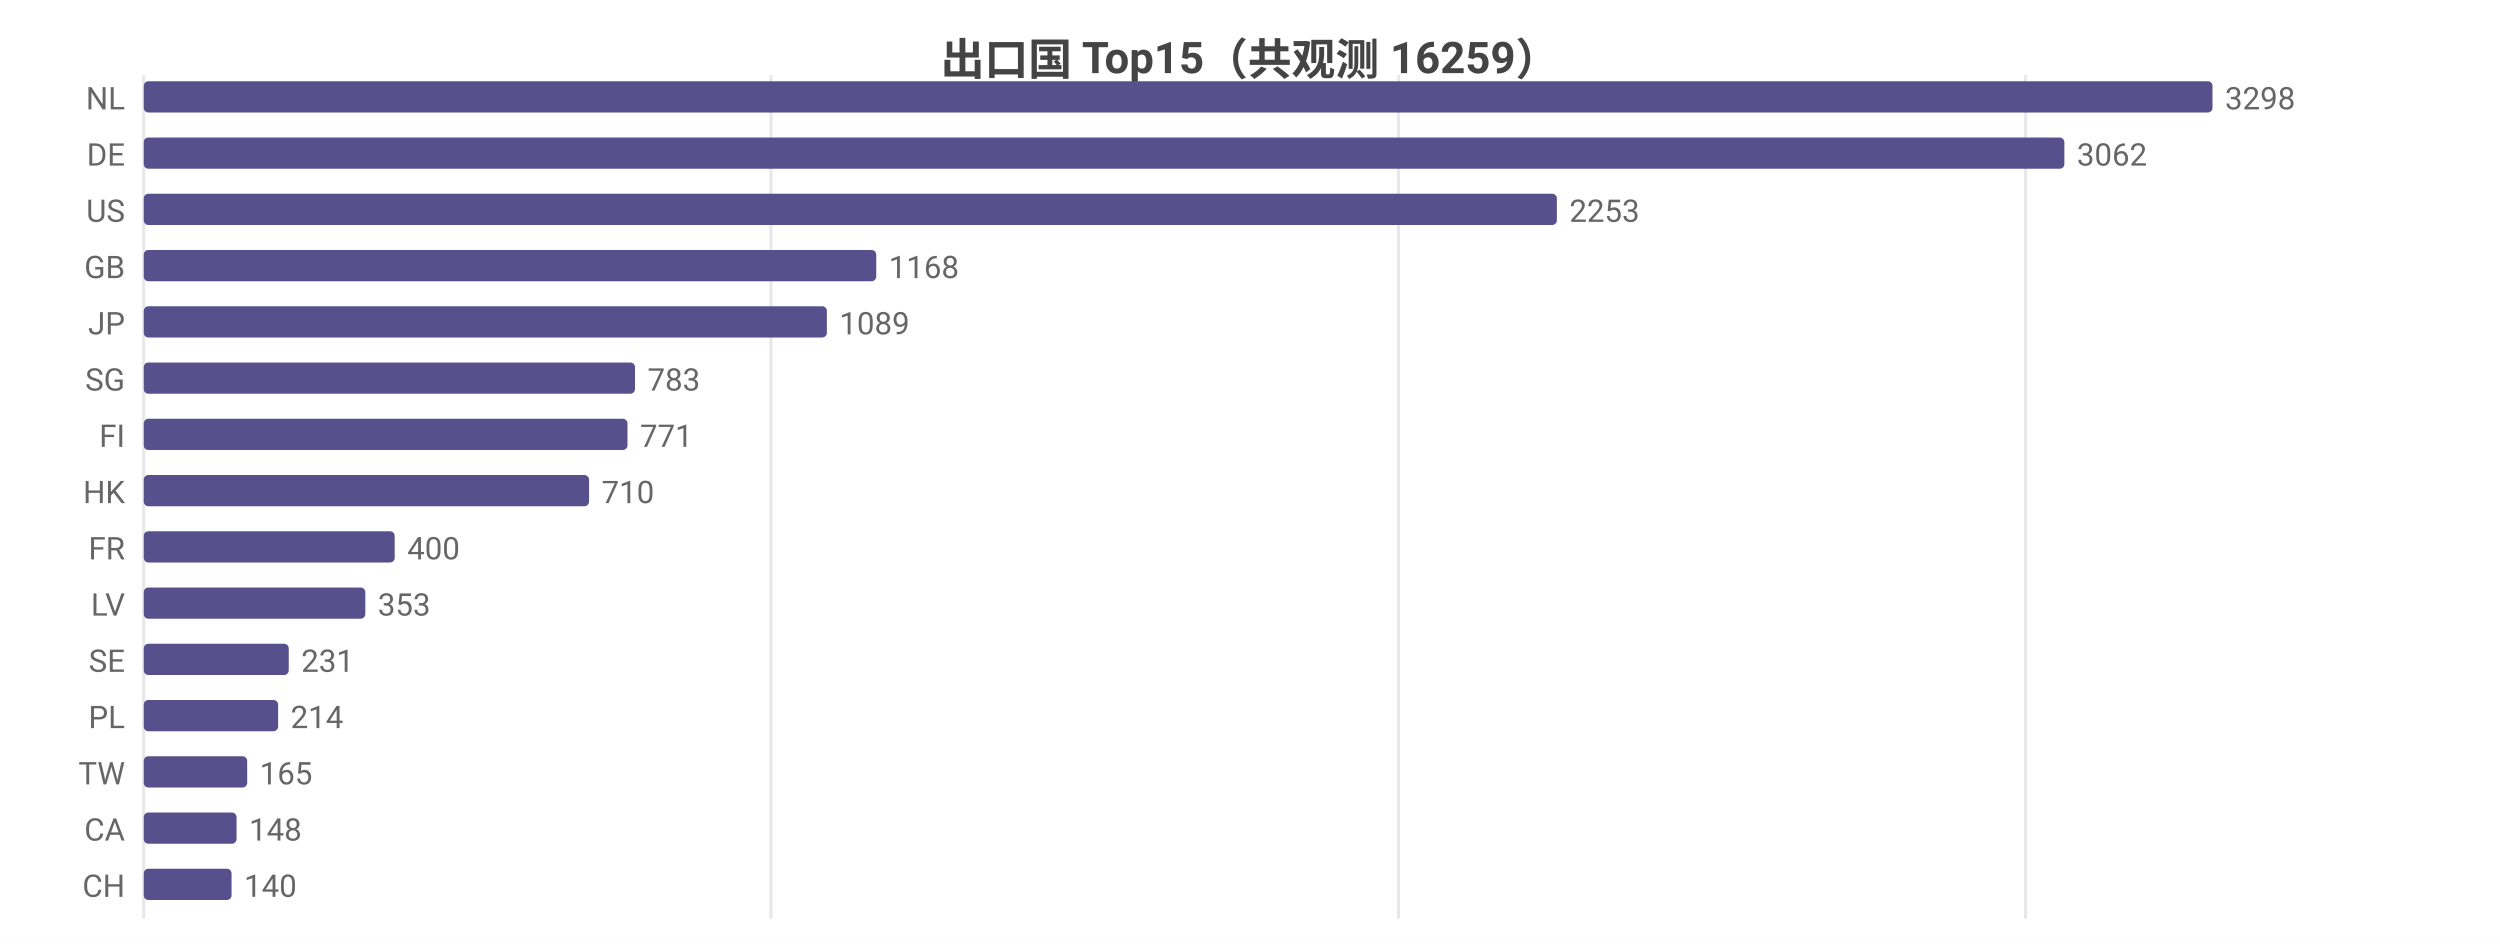
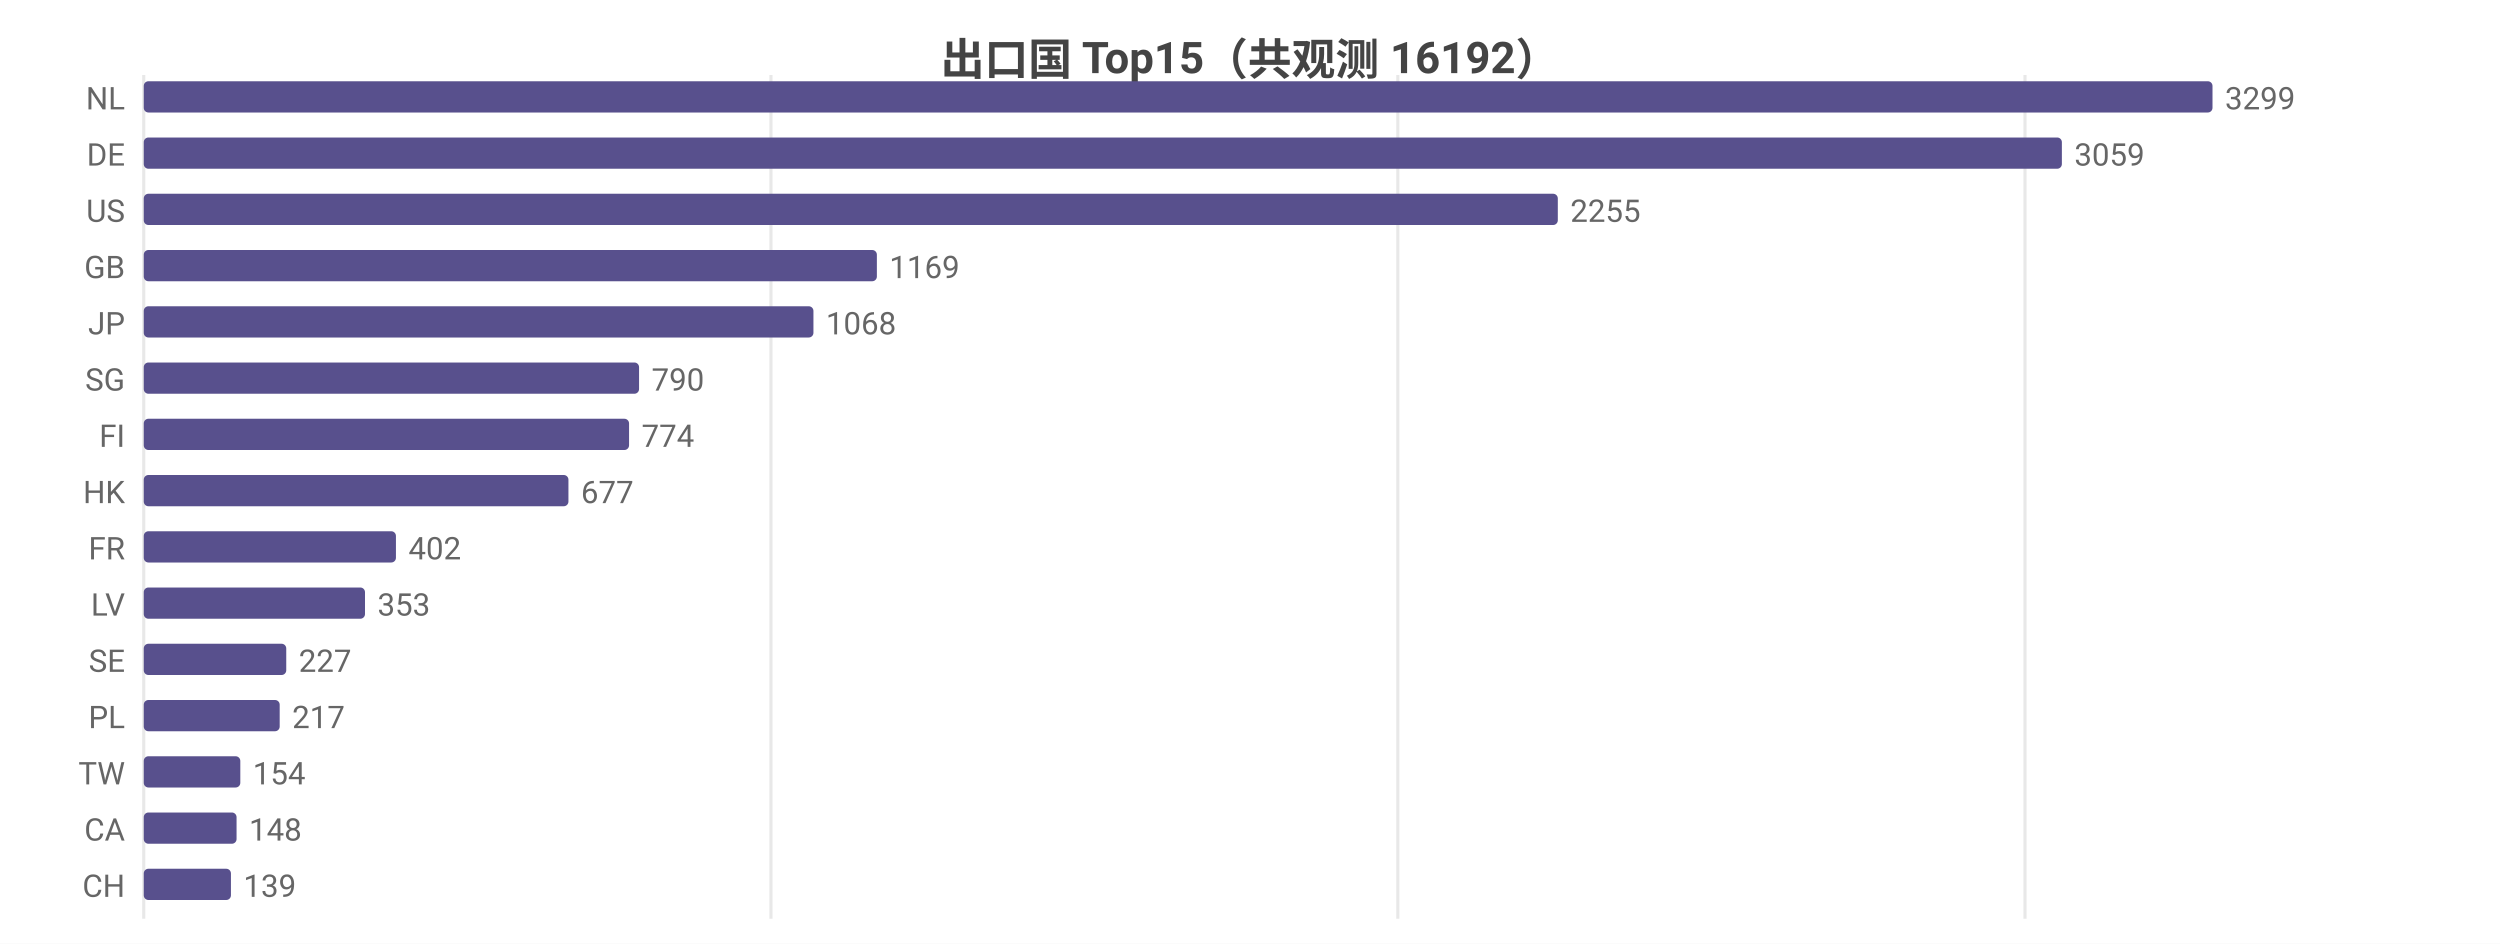
<svg xmlns="http://www.w3.org/2000/svg" width="800" height="302" viewBox="0 0 800 302">
  <rect width="800" height="302" fill="#ffffff" />
  <style>text{font-family:system-ui,-apple-system,'Segoe UI',Roboto,'PingFang SC','Microsoft YaHei','Noto Sans CJK SC',sans-serif}.g{stroke:#e8e8e8;stroke-width:1}.a{stroke:#999;stroke-width:1}.t{font-size:10px;fill:#666}.m{font-size:10px;text-anchor:middle;fill:#666}.e{font-size:10px;text-anchor:end;fill:#666}.l{font-size:11px;fill:#333}.tt{font-size:14px;font-weight:600;text-anchor:middle;fill:#444}.em{font-size:13px;text-anchor:middle;fill:#999}</style>
-   <text class="tt" x="400.0" y="24">出口国 Top15（共观测 16259）</text>
+   <text class="tt" x="400.0" y="24">出口国 Top15（共观测 16192）</text>
  <line class="g" x1="46" y1="24" x2="46" y2="294" />
  <line class="g" x1="246.7" y1="24" x2="246.7" y2="294" />
-   <line class="g" x1="447.5" y1="24" x2="447.5" y2="294" />
-   <line class="g" x1="648.2" y1="24" x2="648.2" y2="294" />
+   <line class="g" x1="447.3" y1="24" x2="447.3" y2="294" />
+   <line class="g" x1="648.0" y1="24" x2="648.0" y2="294" />
  <text class="e" x="40" y="35">NL</text>
  <rect x="46" y="26" width="662" height="10" fill="#58508d" rx="1.5" />
-   <text class="t" x="712" y="35">3298</text>
+   <text class="t" x="712" y="35">3299</text>
  <text class="e" x="40" y="53">DE</text>
-   <rect x="46" y="44" width="614.6" height="10" fill="#58508d" rx="1.5" />
-   <text class="t" x="664.6" y="53">3062</text>
+   <rect x="46" y="44" width="613.8" height="10" fill="#58508d" rx="1.5" />
+   <text class="t" x="663.8" y="53">3059</text>
  <text class="e" x="40" y="71">US</text>
-   <rect x="46" y="62" width="452.2" height="10" fill="#58508d" rx="1.5" />
-   <text class="t" x="502.2" y="71">2253</text>
+   <rect x="46" y="62" width="452.5" height="10" fill="#58508d" rx="1.5" />
+   <text class="t" x="502.5" y="71">2255</text>
  <text class="e" x="40" y="89">GB</text>
-   <rect x="46" y="80" width="234.4" height="10" fill="#58508d" rx="1.5" />
-   <text class="t" x="284.4" y="89">1168</text>
+   <rect x="46" y="80" width="234.6" height="10" fill="#58508d" rx="1.5" />
+   <text class="t" x="284.6" y="89">1169</text>
  <text class="e" x="40" y="107">JP</text>
-   <rect x="46" y="98" width="218.6" height="10" fill="#58508d" rx="1.5" />
-   <text class="t" x="268.6" y="107">1089</text>
+   <rect x="46" y="98" width="214.3" height="10" fill="#58508d" rx="1.5" />
+   <text class="t" x="264.3" y="107">1068</text>
  <text class="e" x="40" y="125">SG</text>
-   <rect x="46" y="116" width="157.2" height="10" fill="#58508d" rx="1.5" />
-   <text class="t" x="207.2" y="125">783</text>
+   <rect x="46" y="116" width="158.5" height="10" fill="#58508d" rx="1.5" />
+   <text class="t" x="208.5" y="125">790</text>
  <text class="e" x="40" y="143">FI</text>
-   <rect x="46" y="134" width="154.8" height="10" fill="#58508d" rx="1.5" />
-   <text class="t" x="204.8" y="143">771</text>
+   <rect x="46" y="134" width="155.3" height="10" fill="#58508d" rx="1.5" />
+   <text class="t" x="205.3" y="143">774</text>
  <text class="e" x="40" y="161">HK</text>
-   <rect x="46" y="152" width="142.5" height="10" fill="#58508d" rx="1.5" />
-   <text class="t" x="192.5" y="161">710</text>
+   <rect x="46" y="152" width="135.9" height="10" fill="#58508d" rx="1.5" />
+   <text class="t" x="185.9" y="161">677</text>
  <text class="e" x="40" y="179">FR</text>
-   <rect x="46" y="170" width="80.3" height="10" fill="#58508d" rx="1.5" />
-   <text class="t" x="130.3" y="179">400</text>
+   <rect x="46" y="170" width="80.7" height="10" fill="#58508d" rx="1.5" />
+   <text class="t" x="130.7" y="179">402</text>
  <text class="e" x="40" y="197">LV</text>
-   <rect x="46" y="188" width="70.9" height="10" fill="#58508d" rx="1.5" />
-   <text class="t" x="120.9" y="197">353</text>
+   <rect x="46" y="188" width="70.8" height="10" fill="#58508d" rx="1.5" />
+   <text class="t" x="120.8" y="197">353</text>
  <text class="e" x="40" y="215">SE</text>
-   <rect x="46" y="206" width="46.4" height="10" fill="#58508d" rx="1.5" />
-   <text class="t" x="96.4" y="215">231</text>
+   <rect x="46" y="206" width="45.6" height="10" fill="#58508d" rx="1.5" />
+   <text class="t" x="95.6" y="215">227</text>
  <text class="e" x="40" y="233">PL</text>
-   <rect x="46" y="224" width="43.0" height="10" fill="#58508d" rx="1.5" />
-   <text class="t" x="93.0" y="233">214</text>
+   <rect x="46" y="224" width="43.5" height="10" fill="#58508d" rx="1.5" />
+   <text class="t" x="93.5" y="233">217</text>
  <text class="e" x="40" y="251">TW</text>
-   <rect x="46" y="242" width="33.1" height="10" fill="#58508d" rx="1.5" />
-   <text class="t" x="83.1" y="251">165</text>
+   <rect x="46" y="242" width="30.9" height="10" fill="#58508d" rx="1.5" />
+   <text class="t" x="80.9" y="251">154</text>
  <text class="e" x="40" y="269">CA</text>
  <rect x="46" y="260" width="29.7" height="10" fill="#58508d" rx="1.5" />
  <text class="t" x="79.7" y="269">148</text>
  <text class="e" x="40" y="287">CH</text>
-   <rect x="46" y="278" width="28.1" height="10" fill="#58508d" rx="1.5" />
-   <text class="t" x="78.1" y="287">140</text>
+   <rect x="46" y="278" width="27.9" height="10" fill="#58508d" rx="1.5" />
+   <text class="t" x="77.9" y="287">139</text>
</svg>
